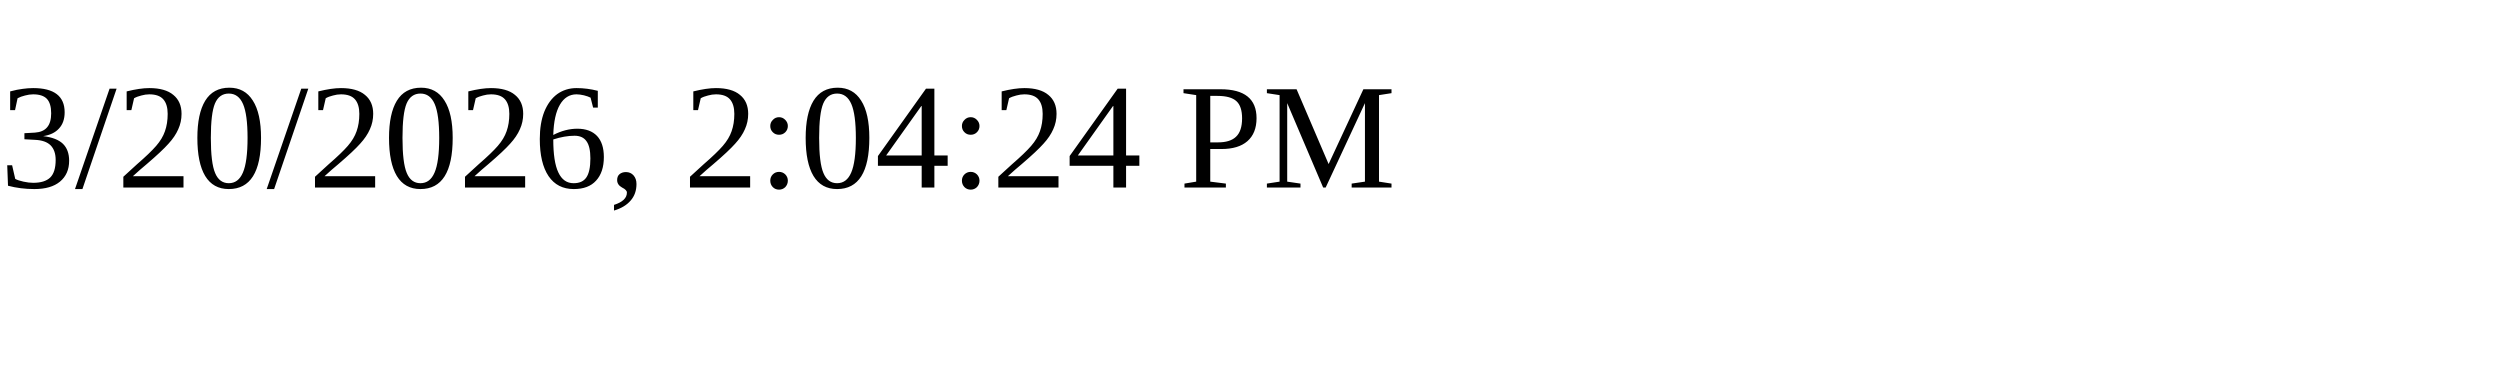
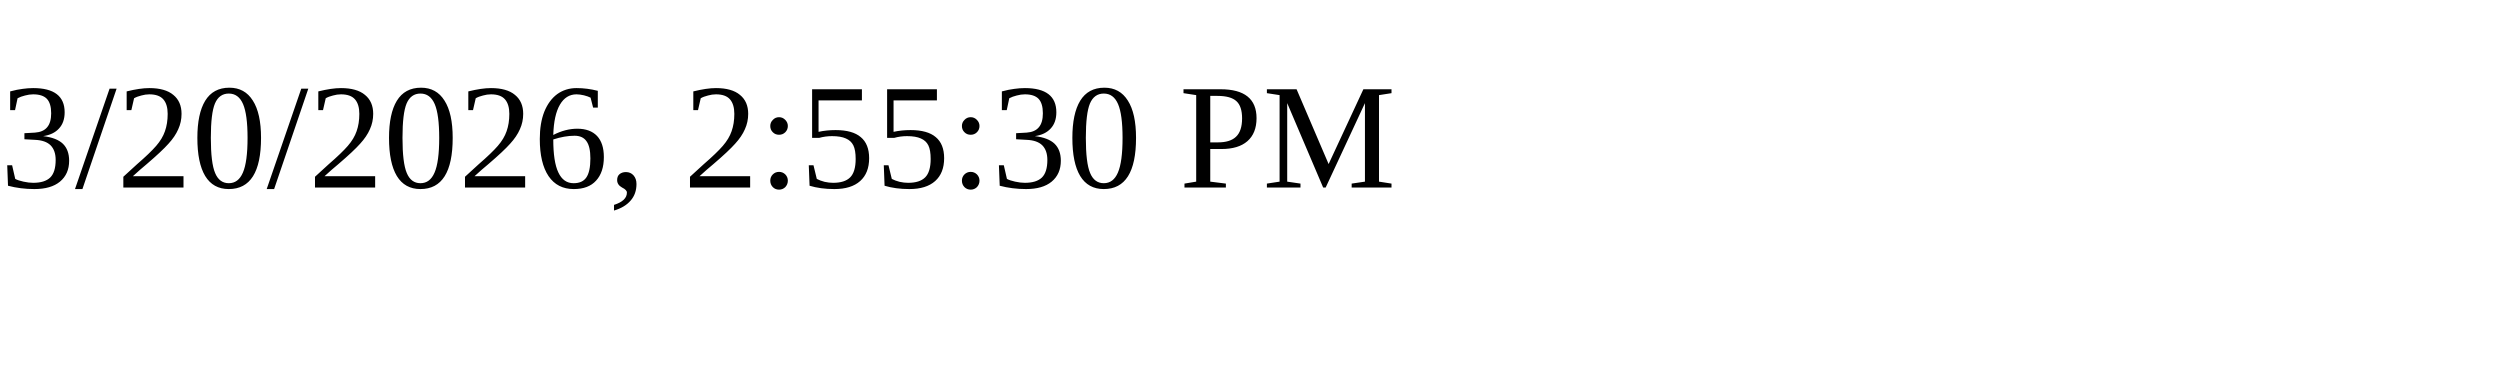
<svg xmlns="http://www.w3.org/2000/svg" height="30" width="200">
-   <text x="0" y="15">3/20/2026, 2:04:24 PM</text>
+   <text x="0" y="15">3/20/2026, 2:55:30 PM</text>
</svg>
